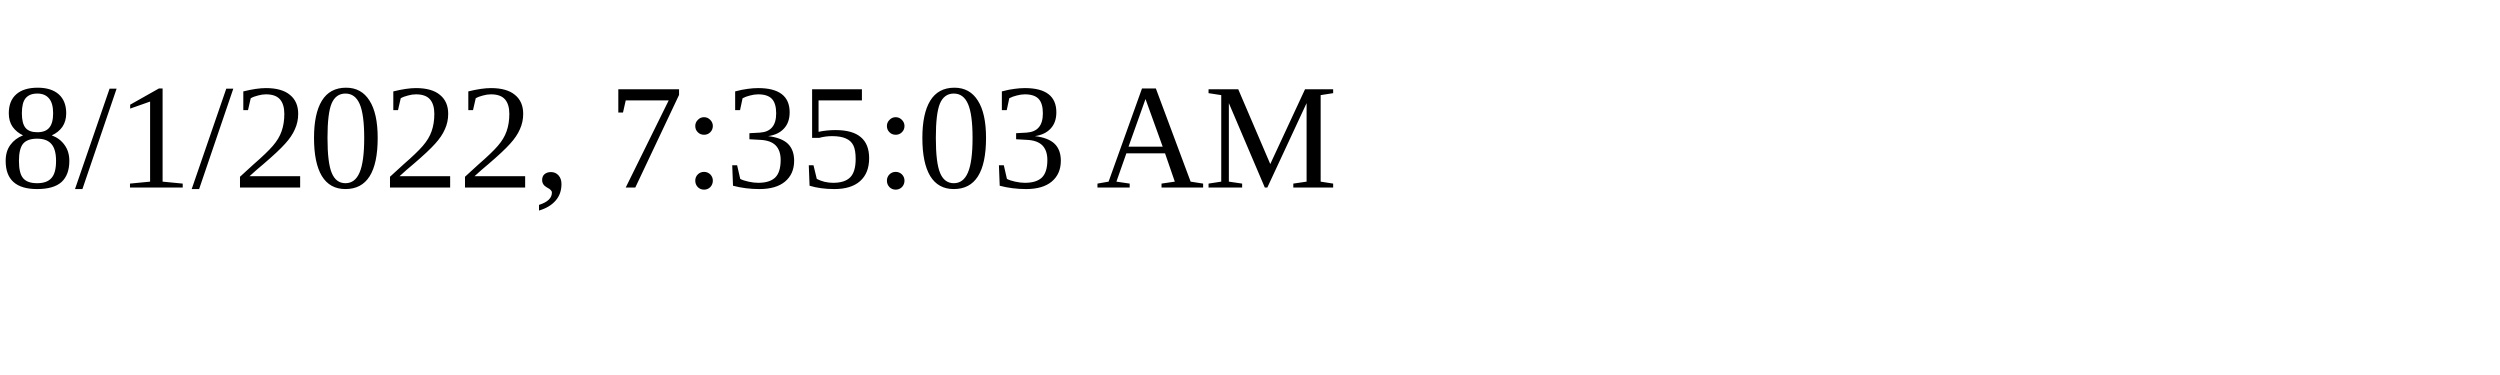
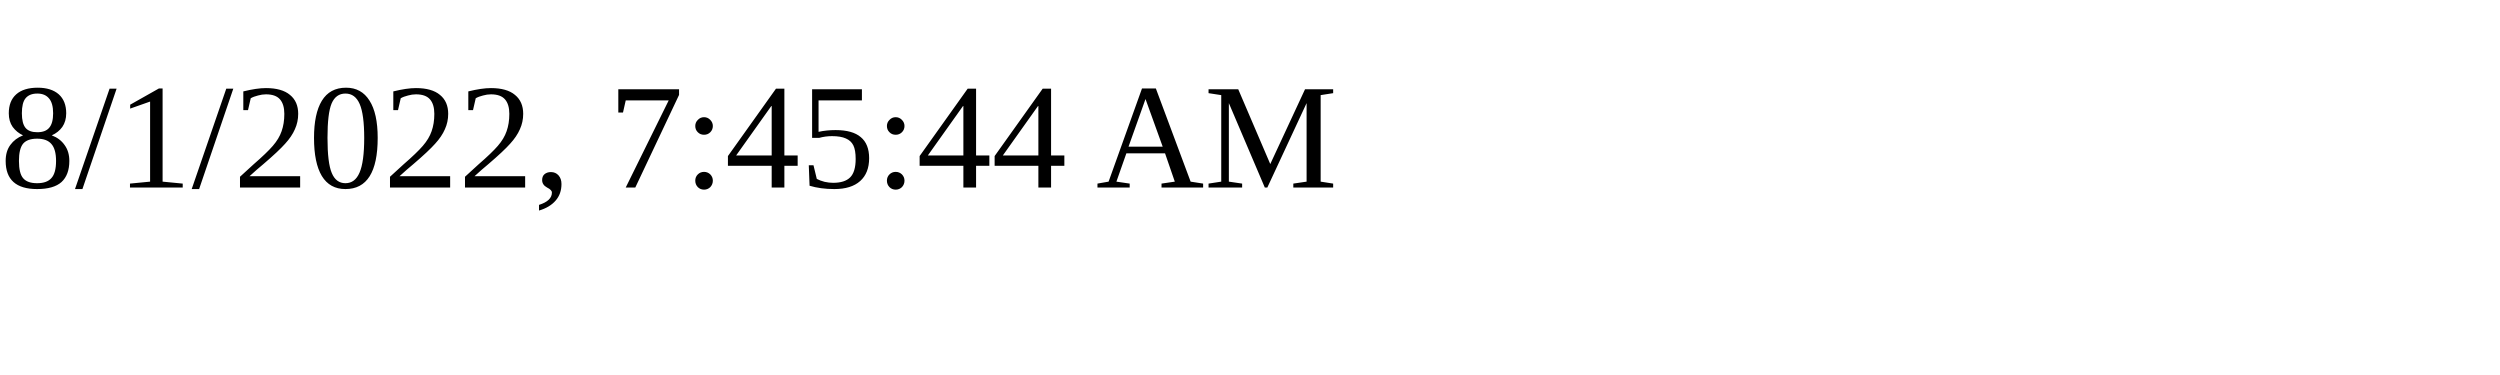
<svg xmlns="http://www.w3.org/2000/svg" height="30" width="200">
-   <text x="0" y="15">8/1/2022, 7:35:03 AM</text>
+   <text x="0" y="15">8/1/2022, 7:45:44 AM</text>
</svg>
